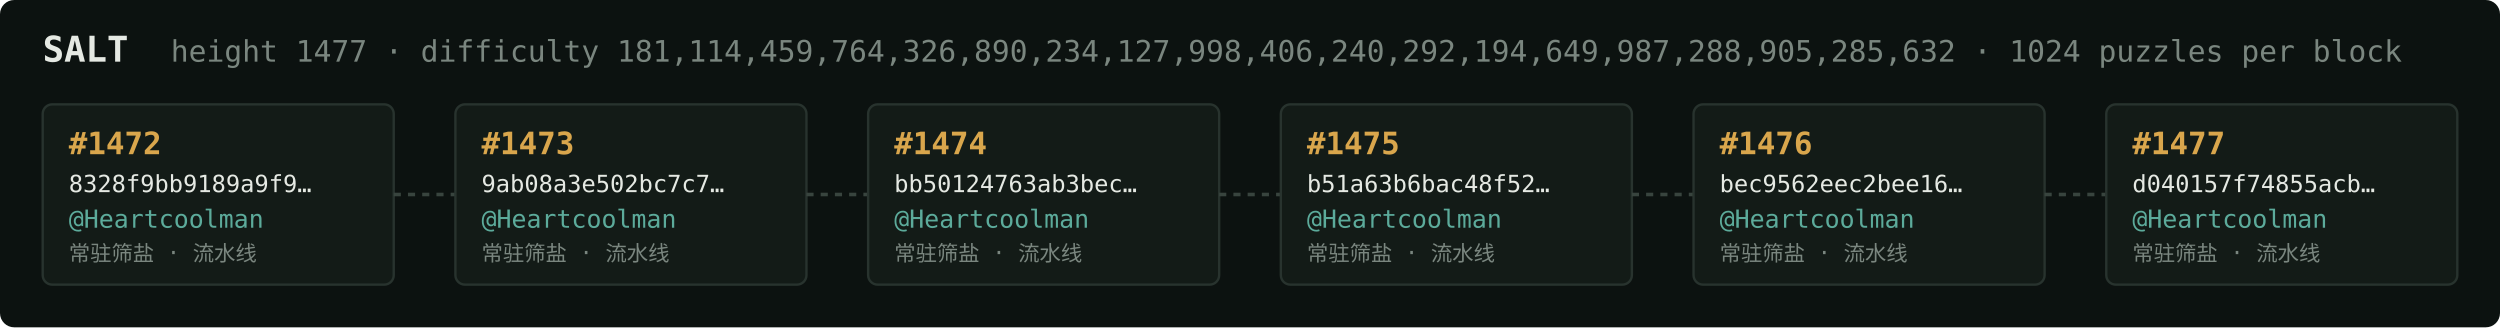
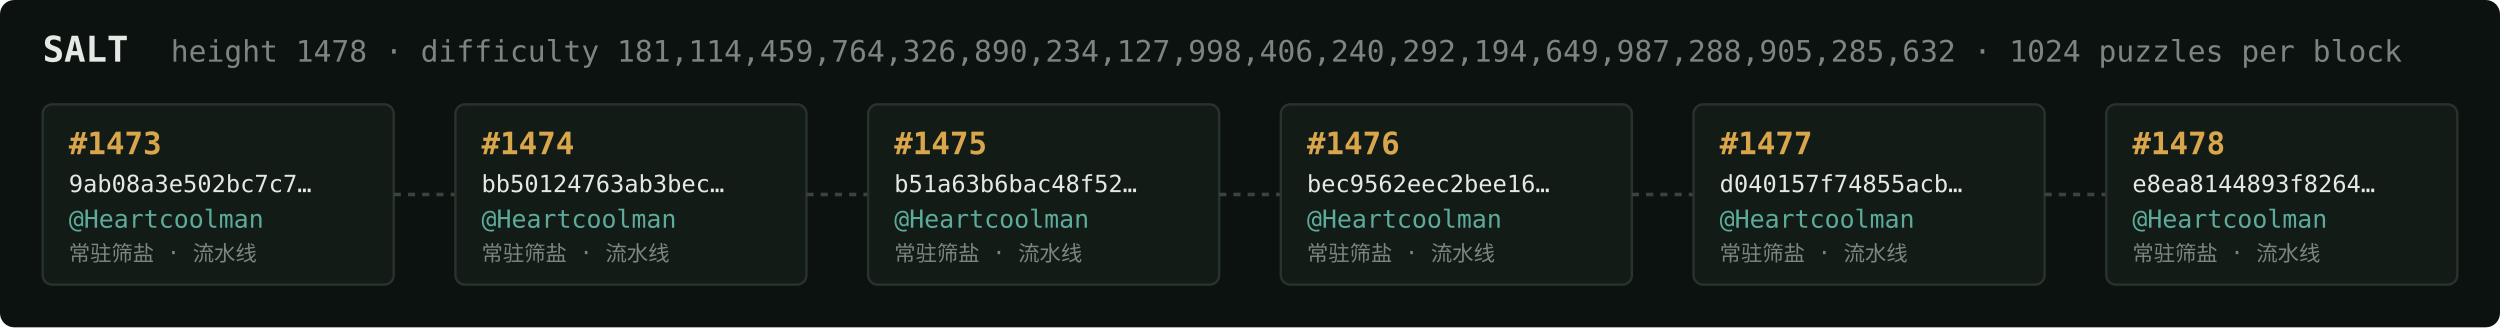
<svg xmlns="http://www.w3.org/2000/svg" width="1054" height="138" viewBox="0 0 1054 138" font-family="ui-monospace,SFMono-Regular,Menlo,monospace">
  <rect fill="#0c1210" width="1054" height="138" rx="6" />
  <text x="18" y="26" fill="#e5e9e3" font-size="15" font-weight="700">SALT</text>
-   <text x="72" y="26" fill="#7a867f" font-size="12.5">height 1477 · difficulty 181,114,459,764,326,890,234,127,998,406,240,292,194,649,987,288,905,285,632 · 1024 puzzles per block</text>
+   <text x="72" y="26" fill="#7a867f" font-size="12.5">height 1478 · difficulty 181,114,459,764,326,890,234,127,998,406,240,292,194,649,987,288,905,285,632 · 1024 puzzles per block</text>
  <rect x="18" y="44" width="148" height="76" rx="4" fill="#131b17" stroke="#28332e" stroke-width="1" />
-   <text x="29" y="65" fill="#d9a64c" font-size="13" font-weight="700">#1472</text>
-   <text x="29" y="81" fill="#e5e9e3" font-size="10">8328f9bb9189a9f9…</text>
+   <text x="29" y="65" fill="#d9a64c" font-size="13" font-weight="700">#1473</text>
+   <text x="29" y="81" fill="#e5e9e3" font-size="10">9ab08a3e502bc7c7…</text>
  <text x="29" y="96" fill="#5cab9b" font-size="10.5">@Heartcoolman</text>
  <text x="29" y="110" fill="#7a867f" font-size="9">常驻筛盐 · 流水线</text>
  <line x1="166" y1="82.0" x2="192" y2="82.0" stroke="#38443e" stroke-width="1.5" stroke-dasharray="3 3" />
  <rect x="192" y="44" width="148" height="76" rx="4" fill="#131b17" stroke="#28332e" stroke-width="1" />
-   <text x="203" y="65" fill="#d9a64c" font-size="13" font-weight="700">#1473</text>
-   <text x="203" y="81" fill="#e5e9e3" font-size="10">9ab08a3e502bc7c7…</text>
+   <text x="203" y="65" fill="#d9a64c" font-size="13" font-weight="700">#1474</text>
+   <text x="203" y="81" fill="#e5e9e3" font-size="10">bb50124763ab3bec…</text>
  <text x="203" y="96" fill="#5cab9b" font-size="10.5">@Heartcoolman</text>
  <text x="203" y="110" fill="#7a867f" font-size="9">常驻筛盐 · 流水线</text>
  <line x1="340" y1="82.0" x2="366" y2="82.0" stroke="#38443e" stroke-width="1.5" stroke-dasharray="3 3" />
  <rect x="366" y="44" width="148" height="76" rx="4" fill="#131b17" stroke="#28332e" stroke-width="1" />
-   <text x="377" y="65" fill="#d9a64c" font-size="13" font-weight="700">#1474</text>
-   <text x="377" y="81" fill="#e5e9e3" font-size="10">bb50124763ab3bec…</text>
+   <text x="377" y="65" fill="#d9a64c" font-size="13" font-weight="700">#1475</text>
+   <text x="377" y="81" fill="#e5e9e3" font-size="10">b51a63b6bac48f52…</text>
  <text x="377" y="96" fill="#5cab9b" font-size="10.5">@Heartcoolman</text>
  <text x="377" y="110" fill="#7a867f" font-size="9">常驻筛盐 · 流水线</text>
  <line x1="514" y1="82.0" x2="540" y2="82.0" stroke="#38443e" stroke-width="1.5" stroke-dasharray="3 3" />
  <rect x="540" y="44" width="148" height="76" rx="4" fill="#131b17" stroke="#28332e" stroke-width="1" />
-   <text x="551" y="65" fill="#d9a64c" font-size="13" font-weight="700">#1475</text>
-   <text x="551" y="81" fill="#e5e9e3" font-size="10">b51a63b6bac48f52…</text>
+   <text x="551" y="65" fill="#d9a64c" font-size="13" font-weight="700">#1476</text>
+   <text x="551" y="81" fill="#e5e9e3" font-size="10">bec9562eec2bee16…</text>
  <text x="551" y="96" fill="#5cab9b" font-size="10.5">@Heartcoolman</text>
  <text x="551" y="110" fill="#7a867f" font-size="9">常驻筛盐 · 流水线</text>
  <line x1="688" y1="82.0" x2="714" y2="82.0" stroke="#38443e" stroke-width="1.5" stroke-dasharray="3 3" />
  <rect x="714" y="44" width="148" height="76" rx="4" fill="#131b17" stroke="#28332e" stroke-width="1" />
-   <text x="725" y="65" fill="#d9a64c" font-size="13" font-weight="700">#1476</text>
-   <text x="725" y="81" fill="#e5e9e3" font-size="10">bec9562eec2bee16…</text>
+   <text x="725" y="65" fill="#d9a64c" font-size="13" font-weight="700">#1477</text>
+   <text x="725" y="81" fill="#e5e9e3" font-size="10">d040157f74855acb…</text>
  <text x="725" y="96" fill="#5cab9b" font-size="10.5">@Heartcoolman</text>
  <text x="725" y="110" fill="#7a867f" font-size="9">常驻筛盐 · 流水线</text>
  <line x1="862" y1="82.0" x2="888" y2="82.0" stroke="#38443e" stroke-width="1.5" stroke-dasharray="3 3" />
  <rect x="888" y="44" width="148" height="76" rx="4" fill="#131b17" stroke="#28332e" stroke-width="1" />
-   <text x="899" y="65" fill="#d9a64c" font-size="13" font-weight="700">#1477</text>
-   <text x="899" y="81" fill="#e5e9e3" font-size="10">d040157f74855acb…</text>
+   <text x="899" y="65" fill="#d9a64c" font-size="13" font-weight="700">#1478</text>
+   <text x="899" y="81" fill="#e5e9e3" font-size="10">e8ea8144893f8264…</text>
  <text x="899" y="96" fill="#5cab9b" font-size="10.5">@Heartcoolman</text>
  <text x="899" y="110" fill="#7a867f" font-size="9">常驻筛盐 · 流水线</text>
</svg>
